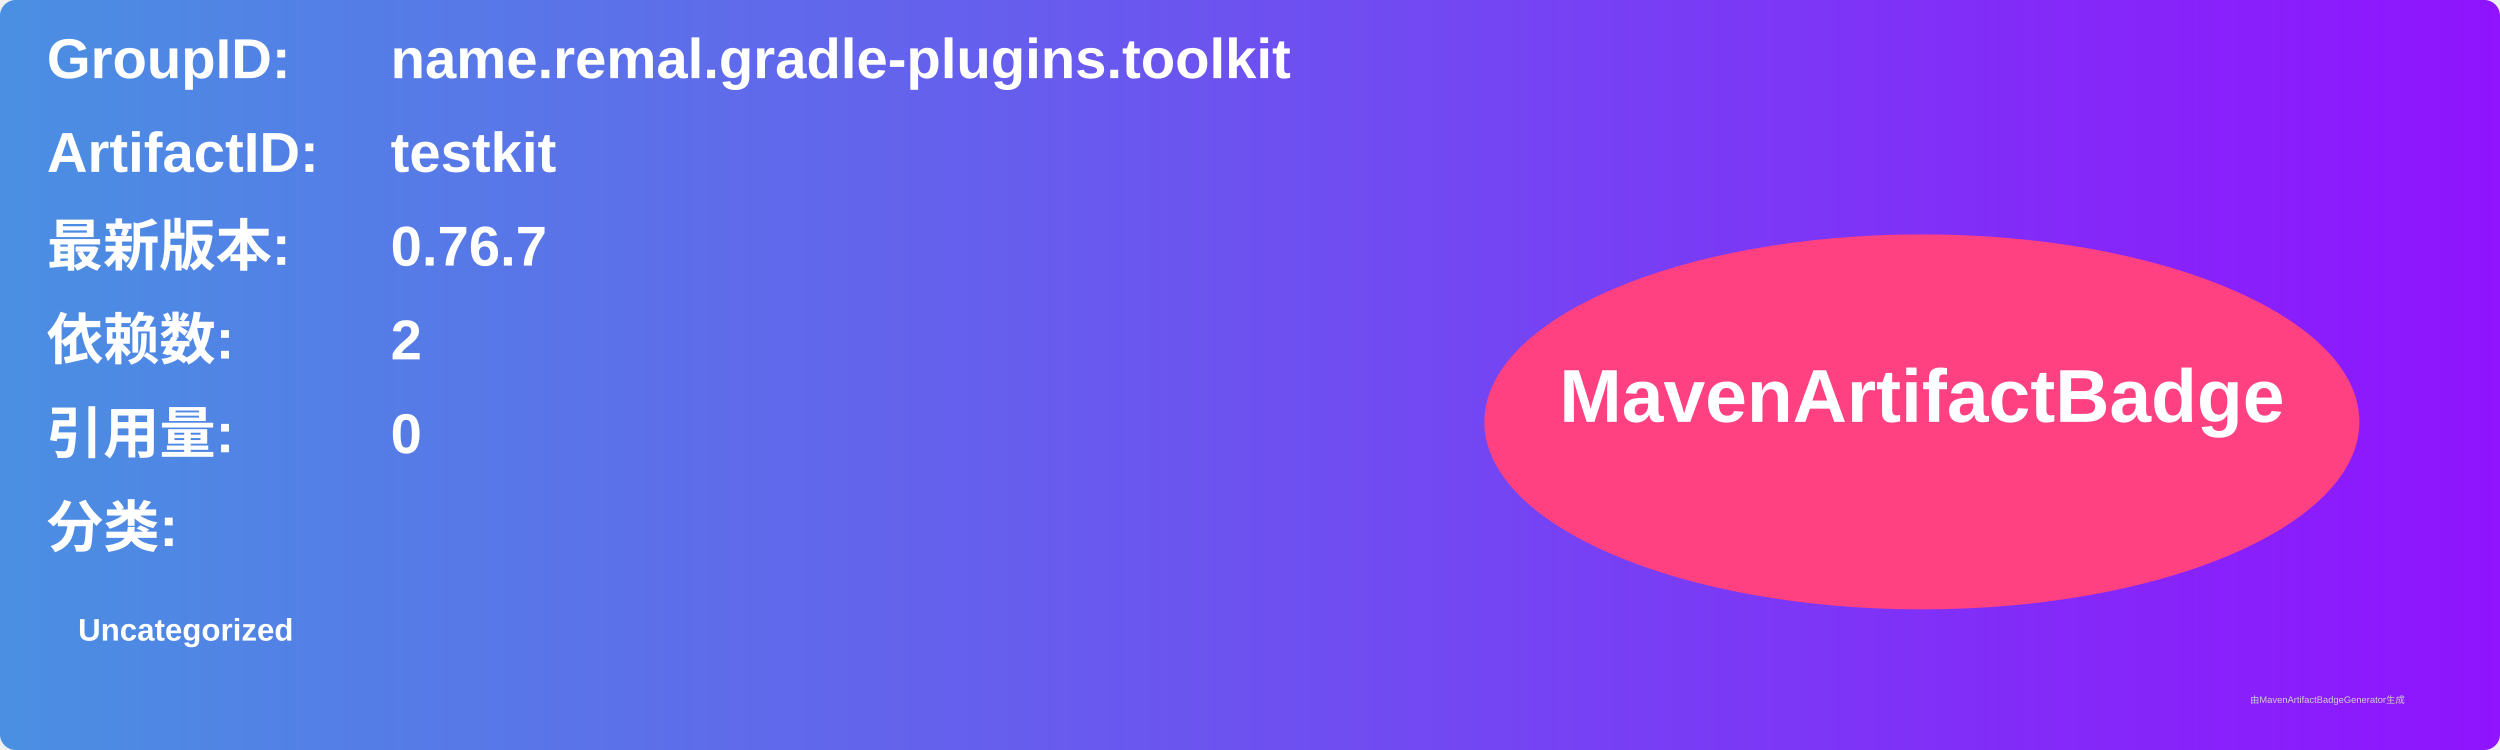
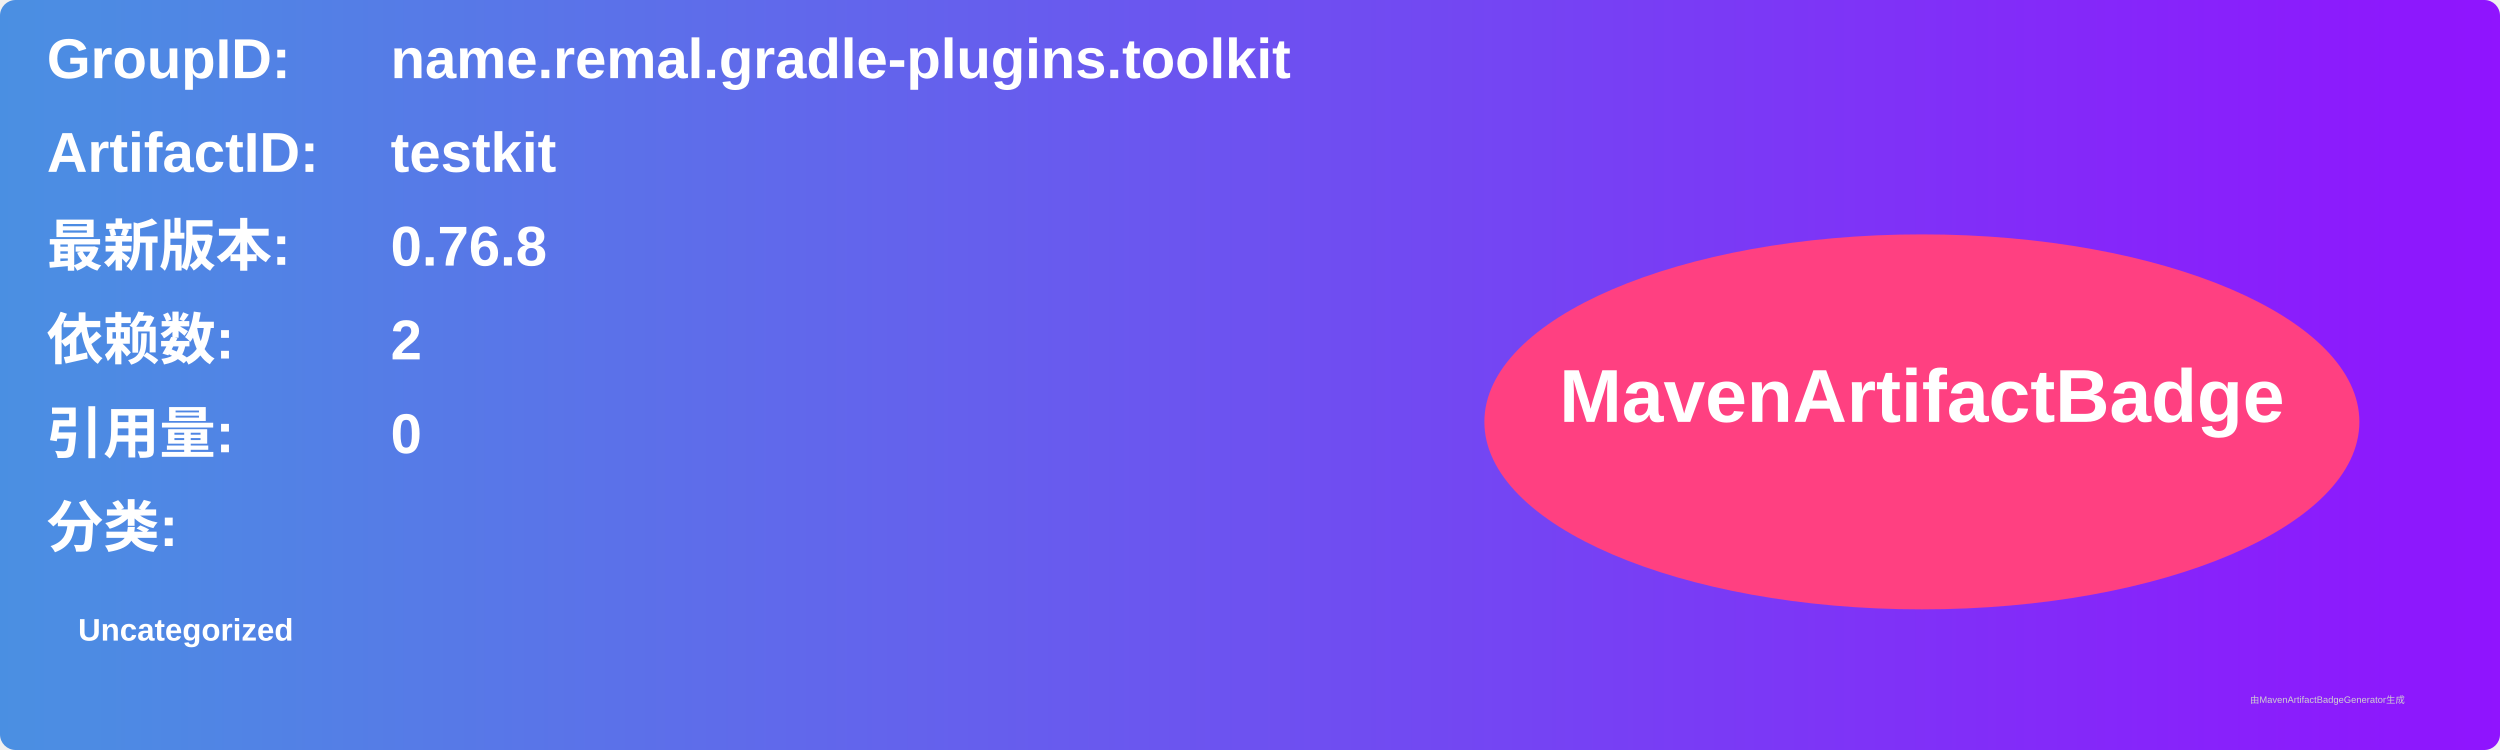
<svg xmlns="http://www.w3.org/2000/svg" width="800" height="240" viewBox="0 0 800 240">
  <linearGradient id="grad" x1="0%" y1="0%" x2="100%" y2="0%">
    <stop offset="0%" stop-color="#4a90e2" />
    <stop offset="100%" stop-color="#9013fe" />
  </linearGradient>
  <rect width="100%" height="100%" rx="5" ry="5" fill="url(#grad)" />
  <g transform="translate(15, 15)">
    <text x="0" y="10" font-family="Arial" font-size="18" fill="white" font-weight="bold" width="260">GroupID:</text>
    <text x="110" y="10" font-family="Arial" font-size="18" fill="white" font-weight="bold" width="460">name.remal.gradle-plugins.toolkit</text>
    <text x="0" y="40" font-family="Arial" font-size="18" fill="white" font-weight="bold" width="260">ArtifactID:</text>
    <text x="110" y="40" font-family="Arial" font-size="18" fill="white" font-weight="bold" width="460">testkit</text>
    <text x="0" y="70" font-family="Arial" font-size="18" fill="white" font-weight="bold">最新版本:</text>
    <text x="110" y="70" font-family="Arial" font-size="18" fill="white" font-weight="bold">
-       <tspan font-weight="bold">0.76.7</tspan>
+       <tspan font-weight="bold">0.76.8</tspan>
    </text>
    <text x="0" y="100" font-family="Arial" font-size="18" fill="white" font-weight="bold">依赖数: </text>
    <text x="110" y="100" font-family="Arial" font-size="18" fill="white">
      <tspan font-weight="bold">2</tspan>
    </text>
    <text x="0" y="130" font-family="Arial" font-size="18" fill="white" font-weight="bold">引用量: </text>
    <text x="110" y="130" font-family="Arial" font-size="18" fill="white">
      <tspan font-weight="bold">0</tspan>
    </text>
    <text x="0" y="160" font-family="Arial" font-size="18" fill="white" font-weight="bold">分类:</text>
    <text x="10" y="190" font-family="Arial" font-size="10" fill="white">
      <tspan font-weight="bold">Uncategorized</tspan>
    </text>
    <ellipse cx="600" cy="120" rx="140" ry="60" fill="#ff4081" />
    <text x="600" y="120" text-anchor="middle" font-family="Arial" font-size="24" fill="white" font-weight="bold">MavenArtifactBadge</text>
  </g>
  <text x="720" y="225" font-family="Arial" font-size="3" fill="#d0d0d0">由MavenArtifactBadgeGenerator生成</text>
</svg>
